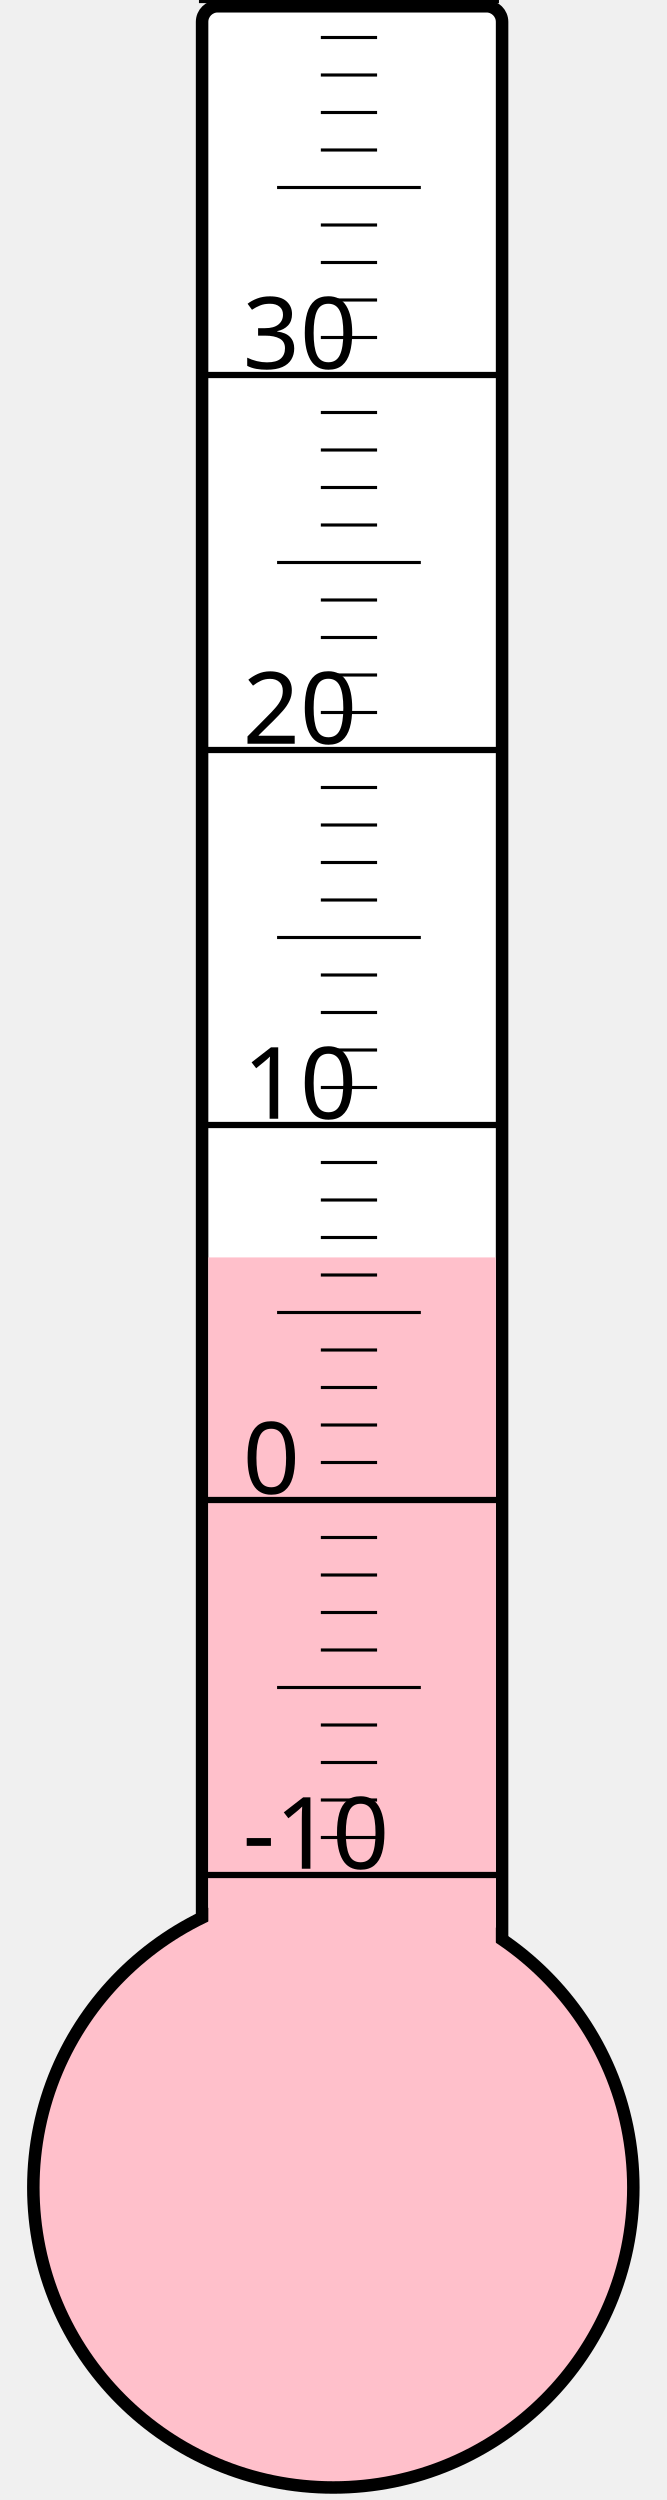
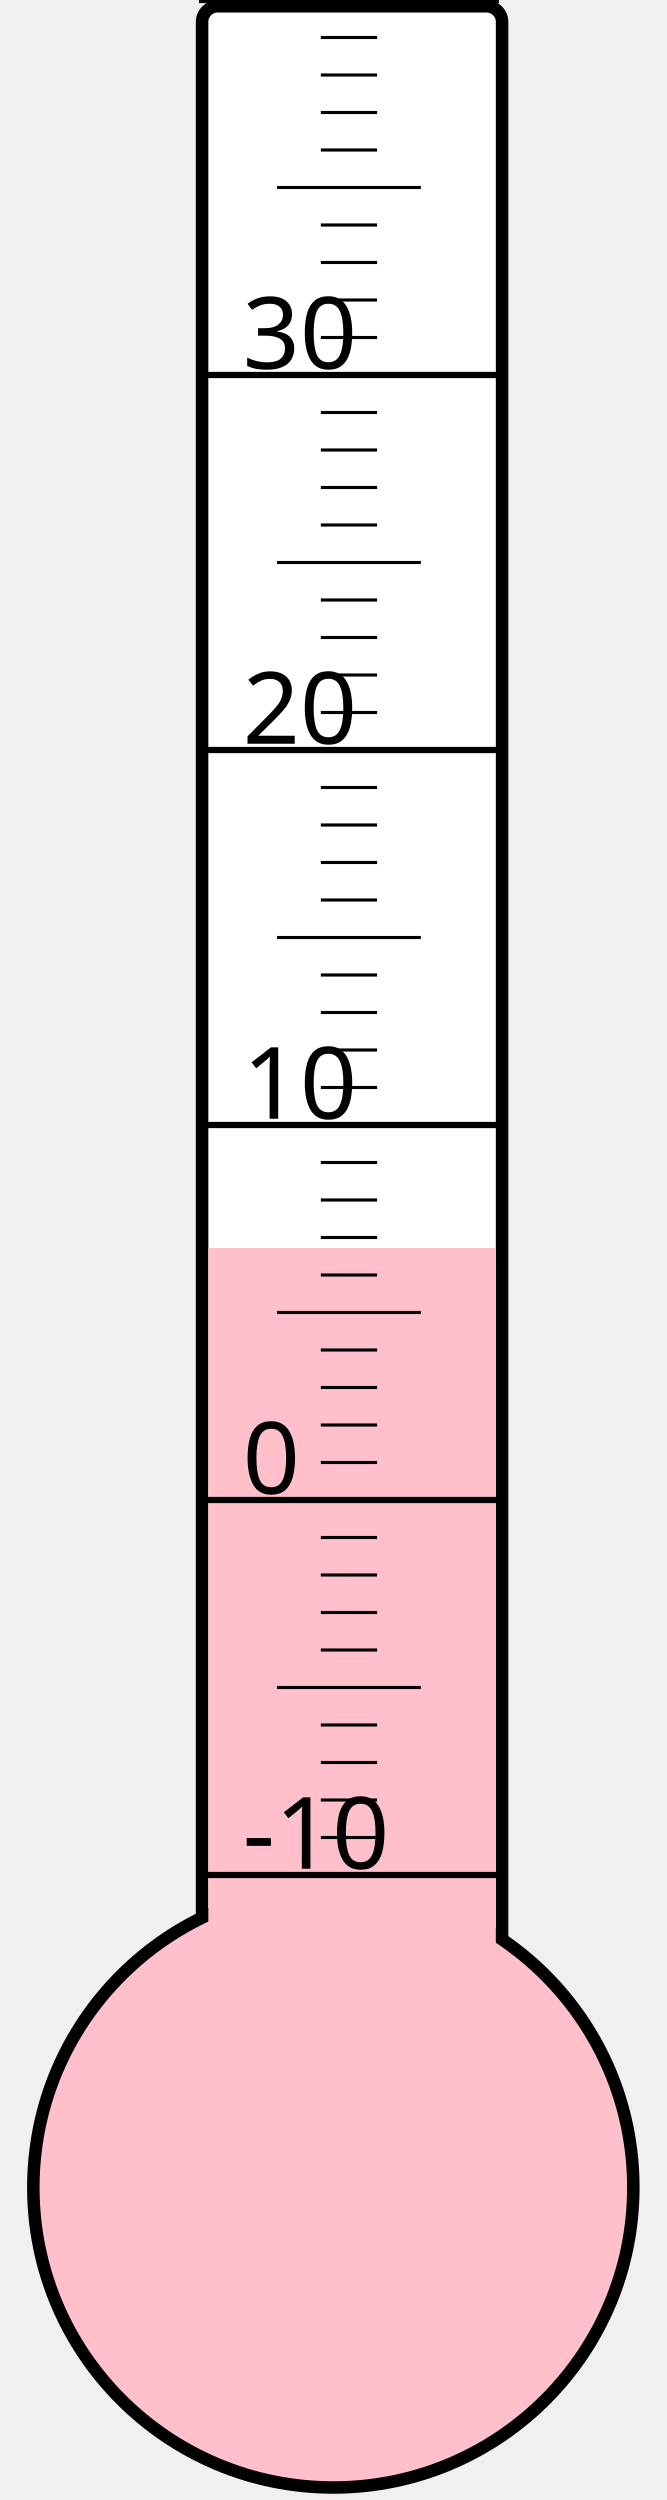
<svg xmlns="http://www.w3.org/2000/svg" width="40px" height="150px" viewBox="0 0 200 800">
  <rect width="200" height="800" x="0" y="0" style="fill: #ffffeb; fill-opacity: 0;" />
  <rect width="96" height="680" x="58" y="2" rx="5" ry="5" style="fill: white; fill-opacity: 1; stroke: black; stroke-width: 4;" />
  <circle cx="100" cy="700" r="96" style="fill: pink; stroke: black; stroke-width: 4;" />
-   <rect width="92" height="297.625" x="60" y="402.375" style="fill: pink; fill-opacity: 1; stroke-width: 0;" />
+   <rect width="92" height="300.625" x="60" y="399.375" style="fill: pink; fill-opacity: 1; stroke-width: 0;" />
  <text x="71" y="598" style="font-family: sans-serif; font-size: 24pt;">-10</text>
  <text x="71" y="478" style="font-family: sans-serif; font-size: 24pt;">0</text>
  <text x="71" y="358" style="font-family: sans-serif; font-size: 24pt;">10</text>
  <text x="71" y="238" style="font-family: sans-serif; font-size: 24pt;">20</text>
  <text x="71" y="118" style="font-family: sans-serif; font-size: 24pt;">30</text>
  <g style="stroke: black;">
    <line x1="57" y1="600" x2="153" y2="600" style="stroke-width: 2;" />
    <line x1="96" y1="588" x2="114" y2="588" style="stroke-width: 1;" />
    <line x1="96" y1="576" x2="114" y2="576" style="stroke-width: 1;" />
    <line x1="96" y1="564" x2="114" y2="564" style="stroke-width: 1;" />
    <line x1="96" y1="552" x2="114" y2="552" style="stroke-width: 1;" />
    <line x1="82" y1="540" x2="128" y2="540" style="stroke-width: 1;" />
    <line x1="96" y1="528" x2="114" y2="528" style="stroke-width: 1;" />
    <line x1="96" y1="516" x2="114" y2="516" style="stroke-width: 1;" />
    <line x1="96" y1="504" x2="114" y2="504" style="stroke-width: 1;" />
    <line x1="96" y1="492" x2="114" y2="492" style="stroke-width: 1;" />
    <line x1="57" y1="480" x2="153" y2="480" style="stroke-width: 2;" />
    <line x1="96" y1="468" x2="114" y2="468" style="stroke-width: 1;" />
    <line x1="96" y1="456" x2="114" y2="456" style="stroke-width: 1;" />
    <line x1="96" y1="444" x2="114" y2="444" style="stroke-width: 1;" />
    <line x1="96" y1="432" x2="114" y2="432" style="stroke-width: 1;" />
    <line x1="82" y1="420" x2="128" y2="420" style="stroke-width: 1;" />
    <line x1="96" y1="408" x2="114" y2="408" style="stroke-width: 1;" />
    <line x1="96" y1="396" x2="114" y2="396" style="stroke-width: 1;" />
    <line x1="96" y1="384" x2="114" y2="384" style="stroke-width: 1;" />
    <line x1="96" y1="372" x2="114" y2="372" style="stroke-width: 1;" />
    <line x1="57" y1="360" x2="153" y2="360" style="stroke-width: 2;" />
    <line x1="96" y1="348" x2="114" y2="348" style="stroke-width: 1;" />
    <line x1="96" y1="336" x2="114" y2="336" style="stroke-width: 1;" />
    <line x1="96" y1="324" x2="114" y2="324" style="stroke-width: 1;" />
    <line x1="96" y1="312" x2="114" y2="312" style="stroke-width: 1;" />
    <line x1="82" y1="300" x2="128" y2="300" style="stroke-width: 1;" />
    <line x1="96" y1="288" x2="114" y2="288" style="stroke-width: 1;" />
    <line x1="96" y1="276" x2="114" y2="276" style="stroke-width: 1;" />
    <line x1="96" y1="264" x2="114" y2="264" style="stroke-width: 1;" />
    <line x1="96" y1="252" x2="114" y2="252" style="stroke-width: 1;" />
    <line x1="57" y1="240" x2="153" y2="240" style="stroke-width: 2;" />
    <line x1="96" y1="228" x2="114" y2="228" style="stroke-width: 1;" />
    <line x1="96" y1="216" x2="114" y2="216" style="stroke-width: 1;" />
    <line x1="96" y1="204" x2="114" y2="204" style="stroke-width: 1;" />
    <line x1="96" y1="192" x2="114" y2="192" style="stroke-width: 1;" />
    <line x1="82" y1="180" x2="128" y2="180" style="stroke-width: 1;" />
    <line x1="96" y1="168" x2="114" y2="168" style="stroke-width: 1;" />
    <line x1="96" y1="156" x2="114" y2="156" style="stroke-width: 1;" />
    <line x1="96" y1="144" x2="114" y2="144" style="stroke-width: 1;" />
    <line x1="96" y1="132" x2="114" y2="132" style="stroke-width: 1;" />
    <line x1="57" y1="120" x2="153" y2="120" style="stroke-width: 2;" />
    <line x1="96" y1="108" x2="114" y2="108" style="stroke-width: 1;" />
    <line x1="96" y1="96" x2="114" y2="96" style="stroke-width: 1;" />
    <line x1="96" y1="84" x2="114" y2="84" style="stroke-width: 1;" />
    <line x1="96" y1="72" x2="114" y2="72" style="stroke-width: 1;" />
    <line x1="82" y1="60" x2="128" y2="60" style="stroke-width: 1;" />
    <line x1="96" y1="48" x2="114" y2="48" style="stroke-width: 1;" />
    <line x1="96" y1="36" x2="114" y2="36" style="stroke-width: 1;" />
    <line x1="96" y1="24" x2="114" y2="24" style="stroke-width: 1;" />
    <line x1="96" y1="12" x2="114" y2="12" style="stroke-width: 1;" />
    <line x1="57" y1="0" x2="153" y2="0" style="stroke-width: 2;" />
  </g>
</svg>
